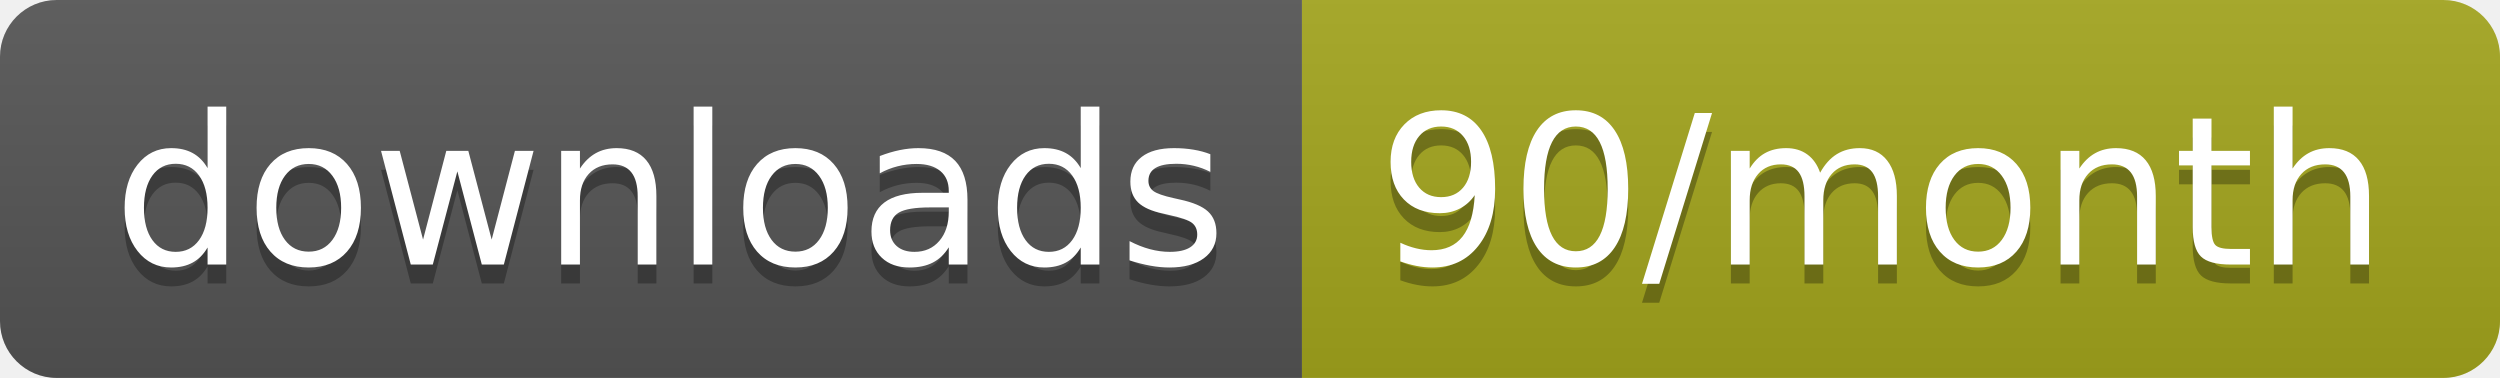
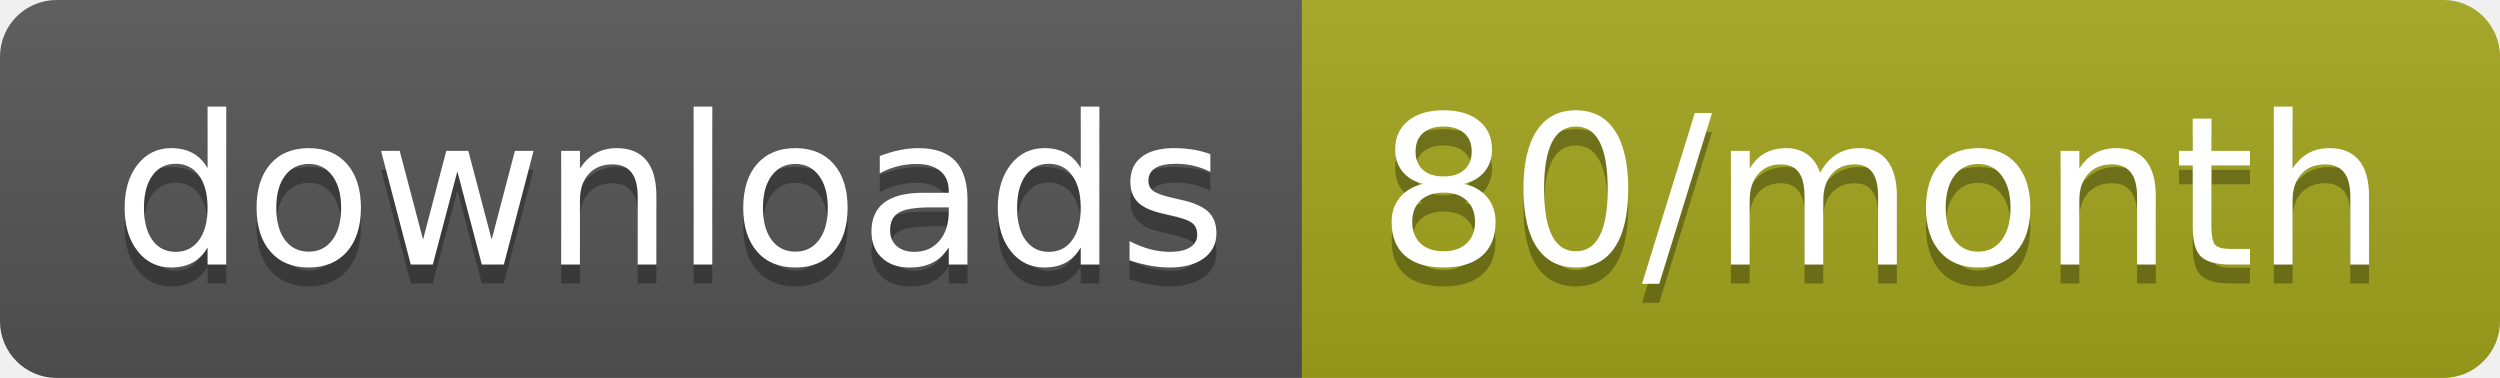
<svg xmlns="http://www.w3.org/2000/svg" width="132.3" height="20">
  <linearGradient id="smooth" x2="0" y2="100%">
    <stop offset="0" stop-color="#bbb" stop-opacity=".1" />
    <stop offset="1" stop-opacity=".1" />
  </linearGradient>
  <clipPath id="round">
    <rect width="132.3" height="20" rx="3" fill="#fff" />
  </clipPath>
  <g clip-path="url(#round)">
    <rect width="68.9" height="20" fill="#555" />
    <rect x="68.9" width="63.4" height="20" fill="#a4a61d" />
    <rect width="132.3" height="20" fill="url(#smooth)" />
  </g>
  <g fill="#fff" text-anchor="middle" font-family="DejaVu Sans,Verdana,Geneva,sans-serif" font-size="110">
    <text x="354.5" y="150" fill="#010101" fill-opacity=".3" transform="scale(0.1)" textLength="589.0" lengthAdjust="spacing">downloads</text>
    <text x="354.5" y="140" transform="scale(0.1)" textLength="589.0" lengthAdjust="spacing">downloads</text>
-     <text x="996" y="150" fill="#010101" fill-opacity=".3" transform="scale(0.1)" textLength="534.0" lengthAdjust="spacing">90/month</text>
-     <text x="996" y="140" transform="scale(0.1)" textLength="534.0" lengthAdjust="spacing">90/month</text>
+     <text x="996" y="150" fill="#010101" fill-opacity=".3" transform="scale(0.1)" textLength="534.0" lengthAdjust="spacing">80/month</text>
+     <text x="996" y="140" transform="scale(0.1)" textLength="534.0" lengthAdjust="spacing">80/month</text>
  </g>
</svg>
